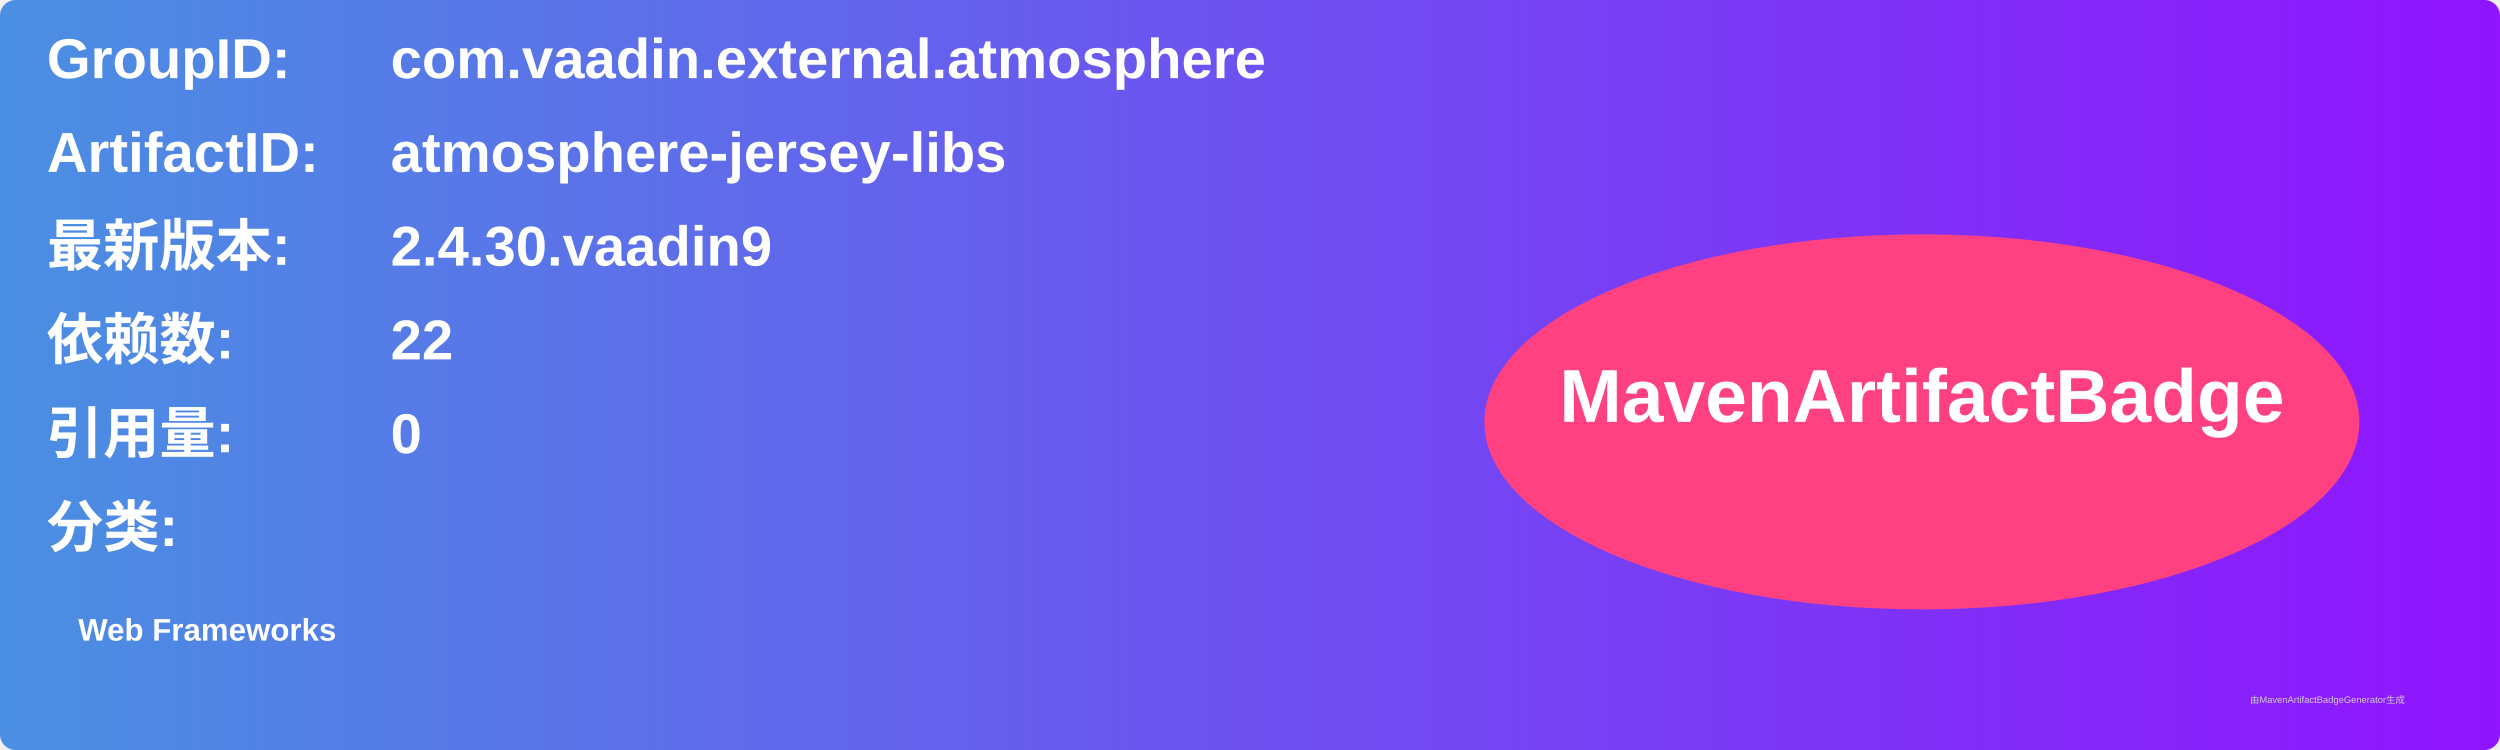
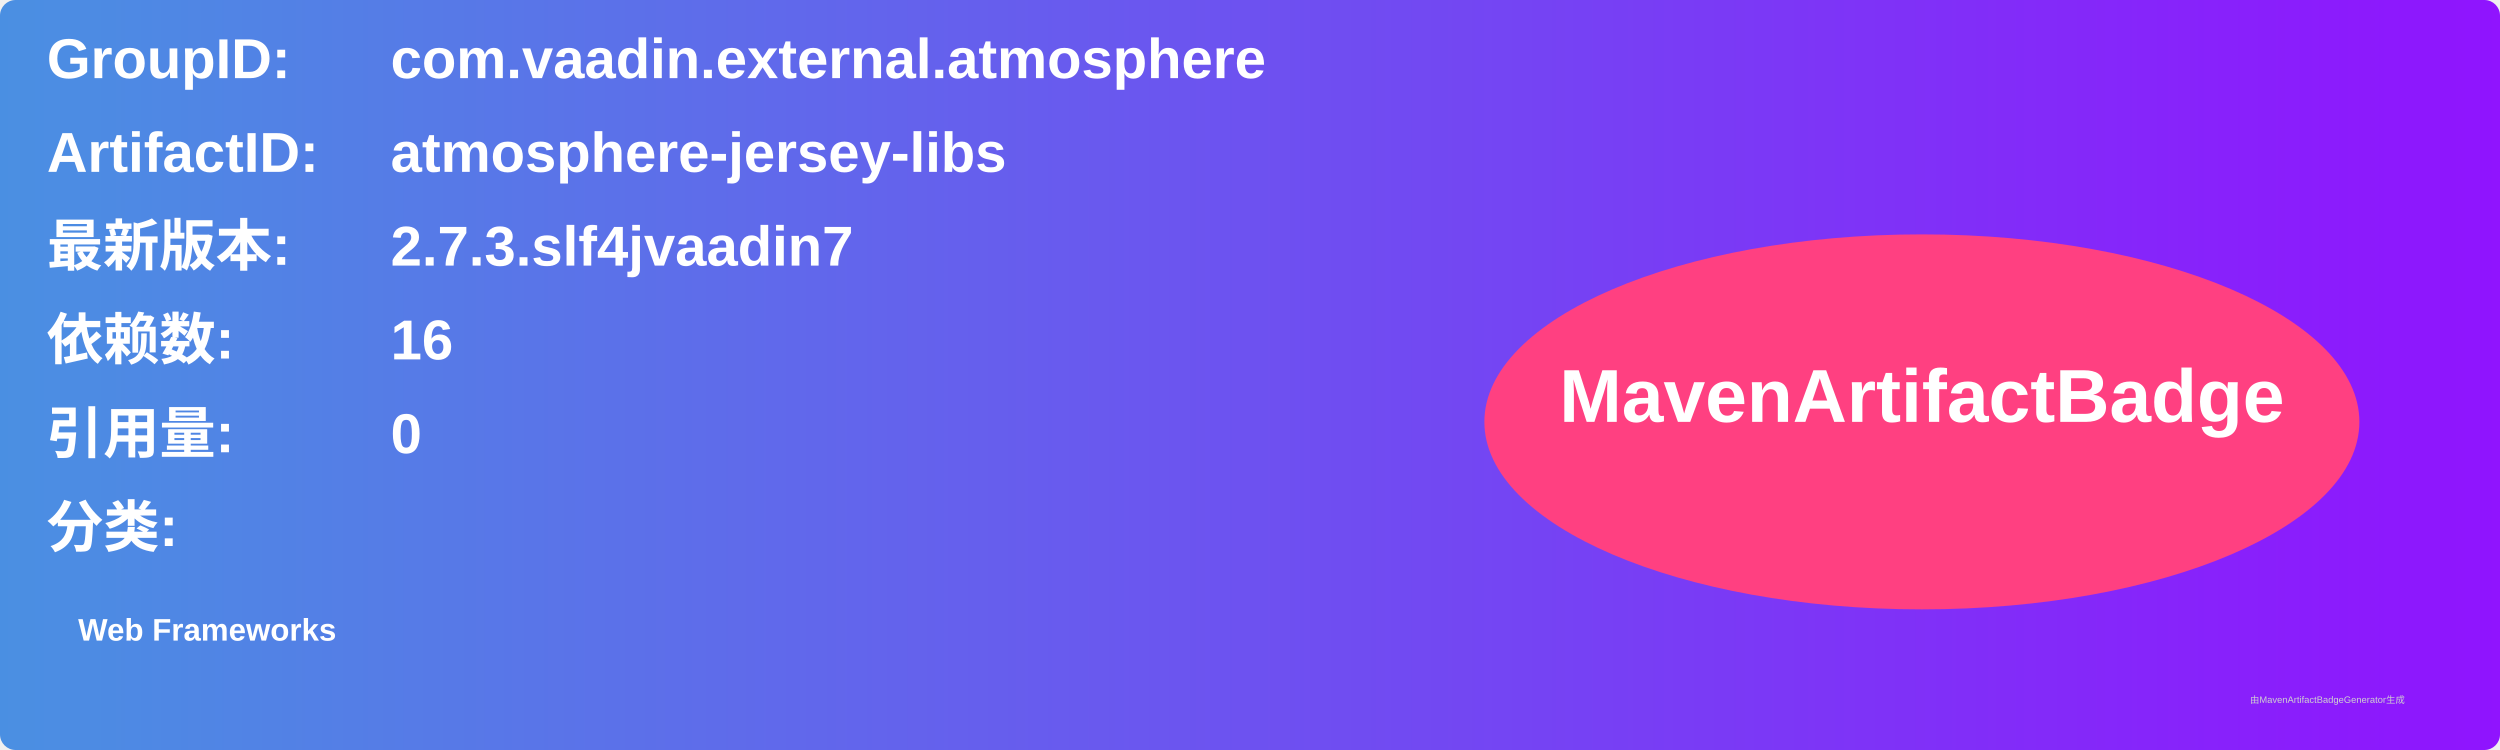
<svg xmlns="http://www.w3.org/2000/svg" width="800" height="240" viewBox="0 0 800 240">
  <linearGradient id="grad" x1="0%" y1="0%" x2="100%" y2="0%">
    <stop offset="0%" stop-color="#4a90e2" />
    <stop offset="100%" stop-color="#9013fe" />
  </linearGradient>
  <rect width="100%" height="100%" rx="5" ry="5" fill="url(#grad)" />
  <g transform="translate(15, 15)">
    <text x="0" y="10" font-family="Arial" font-size="18" fill="white" font-weight="bold" width="260">GroupID:</text>
    <text x="110" y="10" font-family="Arial" font-size="18" fill="white" font-weight="bold" width="460">com.vaadin.external.atmosphere</text>
    <text x="0" y="40" font-family="Arial" font-size="18" fill="white" font-weight="bold" width="260">ArtifactID:</text>
    <text x="110" y="40" font-family="Arial" font-size="18" fill="white" font-weight="bold" width="460">atmosphere-jersey-libs</text>
    <text x="0" y="70" font-family="Arial" font-size="18" fill="white" font-weight="bold">最新版本:</text>
    <text x="110" y="70" font-family="Arial" font-size="18" fill="white" font-weight="bold">
-       <tspan font-weight="bold">2.4.30.vaadin9</tspan>
+       <tspan font-weight="bold">2.7.3.slf4jvaadin7</tspan>
    </text>
    <text x="0" y="100" font-family="Arial" font-size="18" fill="white" font-weight="bold">依赖数: </text>
    <text x="110" y="100" font-family="Arial" font-size="18" fill="white">
-       <tspan font-weight="bold">22</tspan>
+       <tspan font-weight="bold">16</tspan>
    </text>
    <text x="0" y="130" font-family="Arial" font-size="18" fill="white" font-weight="bold">引用量: </text>
    <text x="110" y="130" font-family="Arial" font-size="18" fill="white">
      <tspan font-weight="bold">0</tspan>
    </text>
    <text x="0" y="160" font-family="Arial" font-size="18" fill="white" font-weight="bold">分类:</text>
    <text x="10" y="190" font-family="Arial" font-size="10" fill="white">
      <tspan font-weight="bold">Web Frameworks</tspan>
    </text>
    <ellipse cx="600" cy="120" rx="140" ry="60" fill="#ff4081" />
    <text x="600" y="120" text-anchor="middle" font-family="Arial" font-size="24" fill="white" font-weight="bold">MavenArtifactBadge</text>
  </g>
  <text x="720" y="225" font-family="Arial" font-size="3" fill="#d0d0d0">由MavenArtifactBadgeGenerator生成</text>
</svg>
